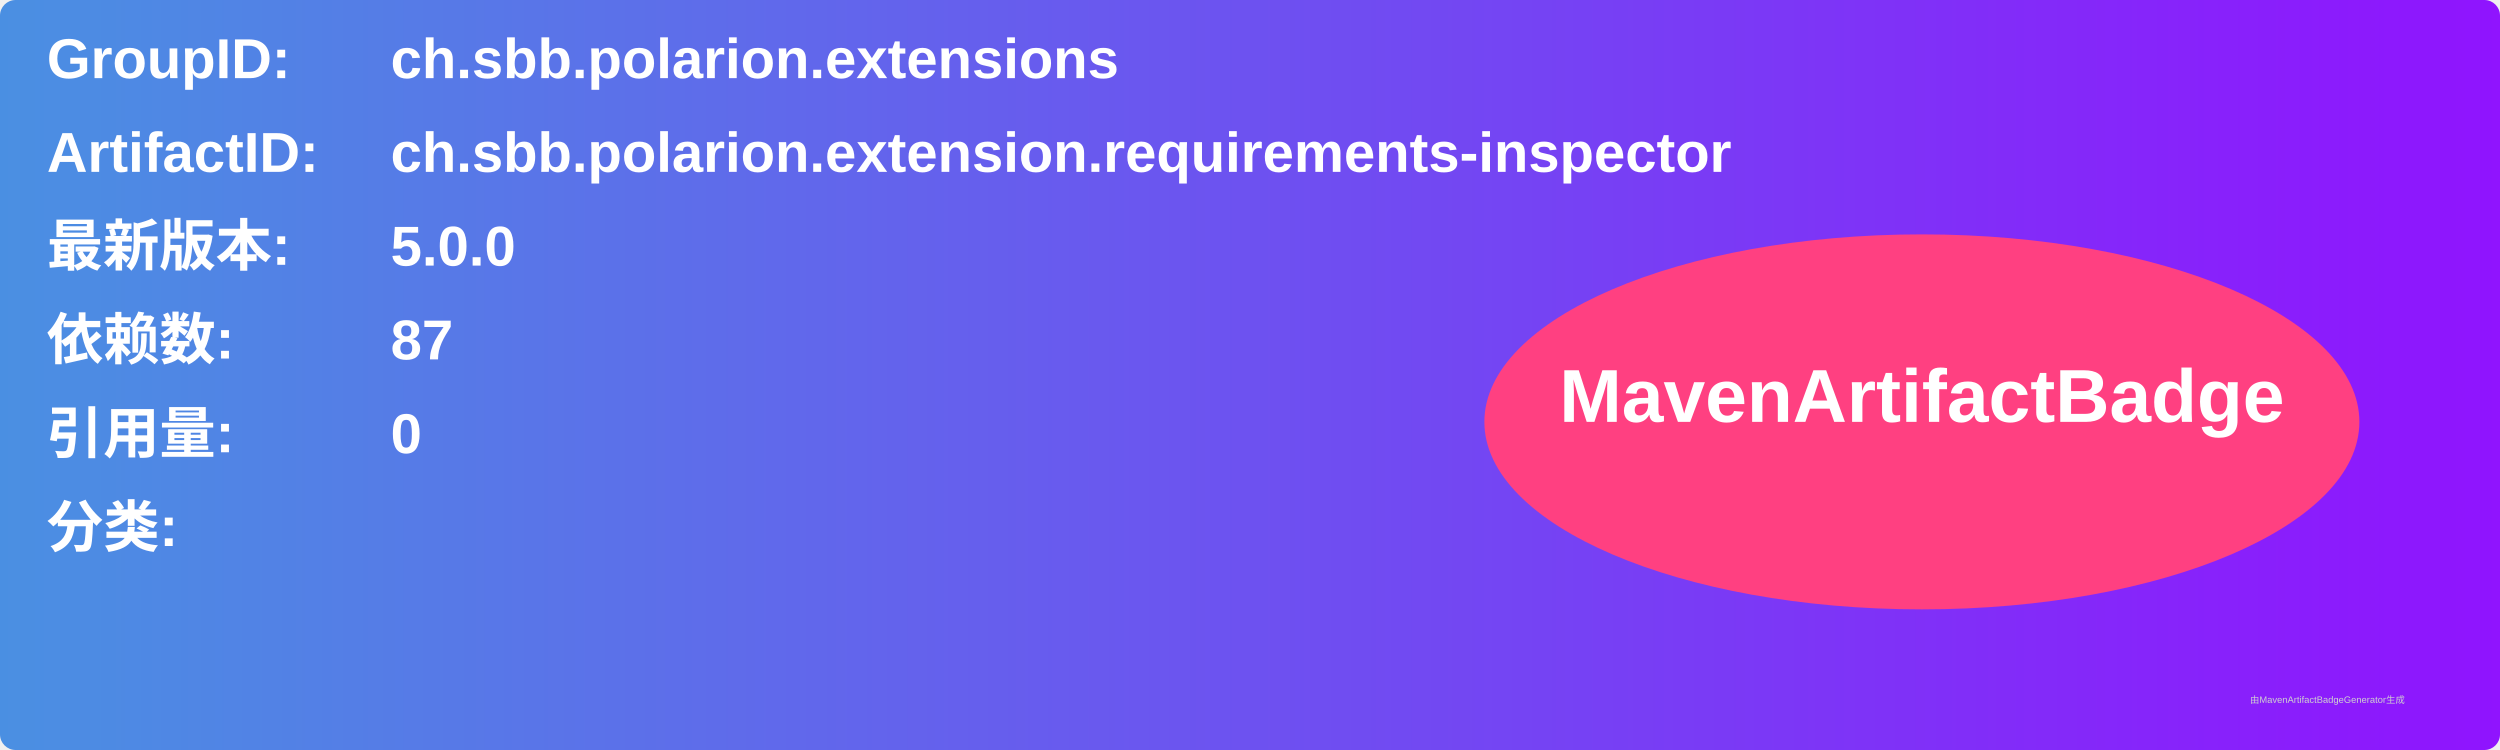
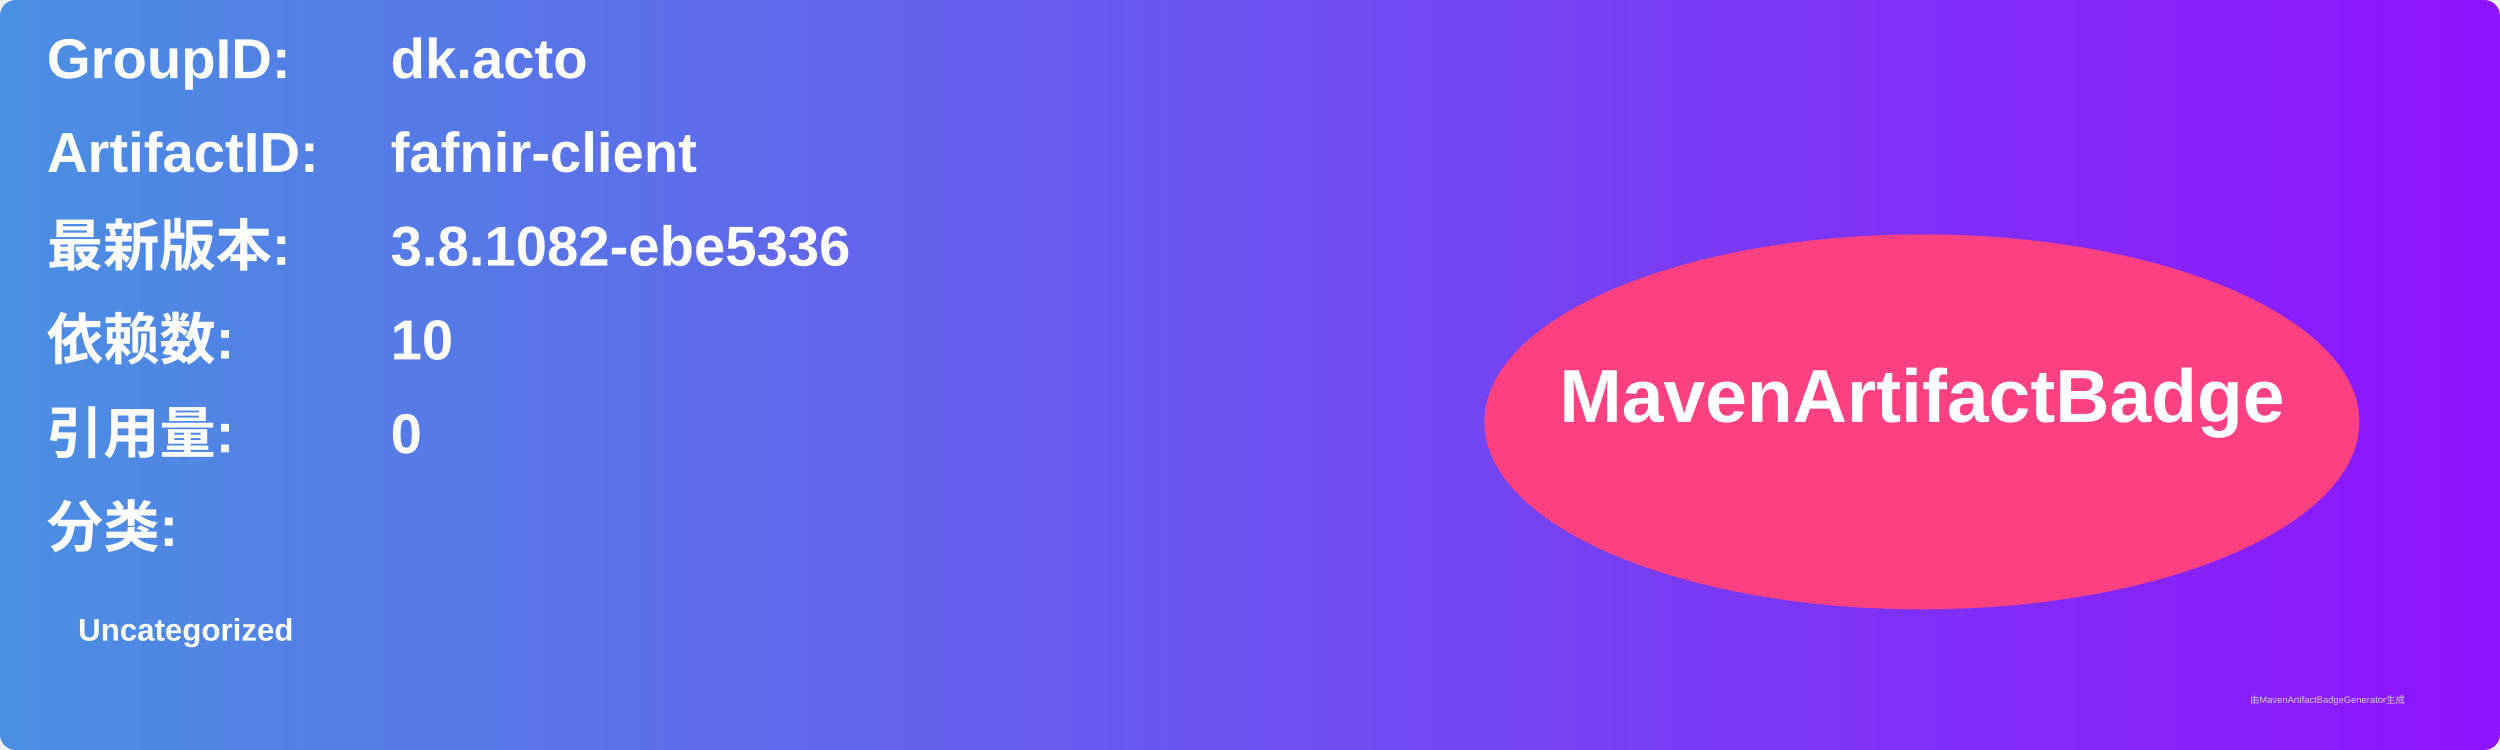
<svg xmlns="http://www.w3.org/2000/svg" width="800" height="240" viewBox="0 0 800 240">
  <linearGradient id="grad" x1="0%" y1="0%" x2="100%" y2="0%">
    <stop offset="0%" stop-color="#4a90e2" />
    <stop offset="100%" stop-color="#9013fe" />
  </linearGradient>
  <rect width="100%" height="100%" rx="5" ry="5" fill="url(#grad)" />
  <g transform="translate(15, 15)">
    <text x="0" y="10" font-family="Arial" font-size="18" fill="white" font-weight="bold" width="260">GroupID:</text>
-     <text x="110" y="10" font-family="Arial" font-size="18" fill="white" font-weight="bold" width="460">ch.sbb.polarion.extensions</text>
+     <text x="110" y="10" font-family="Arial" font-size="18" fill="white" font-weight="bold" width="460">dk.acto</text>
    <text x="0" y="40" font-family="Arial" font-size="18" fill="white" font-weight="bold" width="260">ArtifactID:</text>
-     <text x="110" y="40" font-family="Arial" font-size="18" fill="white" font-weight="bold" width="460">ch.sbb.polarion.extension.requirements-inspector</text>
+     <text x="110" y="40" font-family="Arial" font-size="18" fill="white" font-weight="bold" width="460">fafnir-client</text>
    <text x="0" y="70" font-family="Arial" font-size="18" fill="white" font-weight="bold">最新版本:</text>
    <text x="110" y="70" font-family="Arial" font-size="18" fill="white" font-weight="bold">
-       <tspan font-weight="bold">5.0.0</tspan>
+       <tspan font-weight="bold">3.8.1082-ebe5336</tspan>
    </text>
    <text x="0" y="100" font-family="Arial" font-size="18" fill="white" font-weight="bold">依赖数: </text>
    <text x="110" y="100" font-family="Arial" font-size="18" fill="white">
-       <tspan font-weight="bold">87</tspan>
+       <tspan font-weight="bold">10</tspan>
    </text>
    <text x="0" y="130" font-family="Arial" font-size="18" fill="white" font-weight="bold">引用量: </text>
    <text x="110" y="130" font-family="Arial" font-size="18" fill="white">
      <tspan font-weight="bold">0</tspan>
    </text>
    <text x="0" y="160" font-family="Arial" font-size="18" fill="white" font-weight="bold">分类:</text>
    <text x="10" y="190" font-family="Arial" font-size="10" fill="white">
-       <tspan font-weight="bold" />
+       <tspan font-weight="bold">Uncategorized</tspan>
    </text>
    <ellipse cx="600" cy="120" rx="140" ry="60" fill="#ff4081" />
    <text x="600" y="120" text-anchor="middle" font-family="Arial" font-size="24" fill="white" font-weight="bold">MavenArtifactBadge</text>
  </g>
  <text x="720" y="225" font-family="Arial" font-size="3" fill="#d0d0d0">由MavenArtifactBadgeGenerator生成</text>
</svg>
